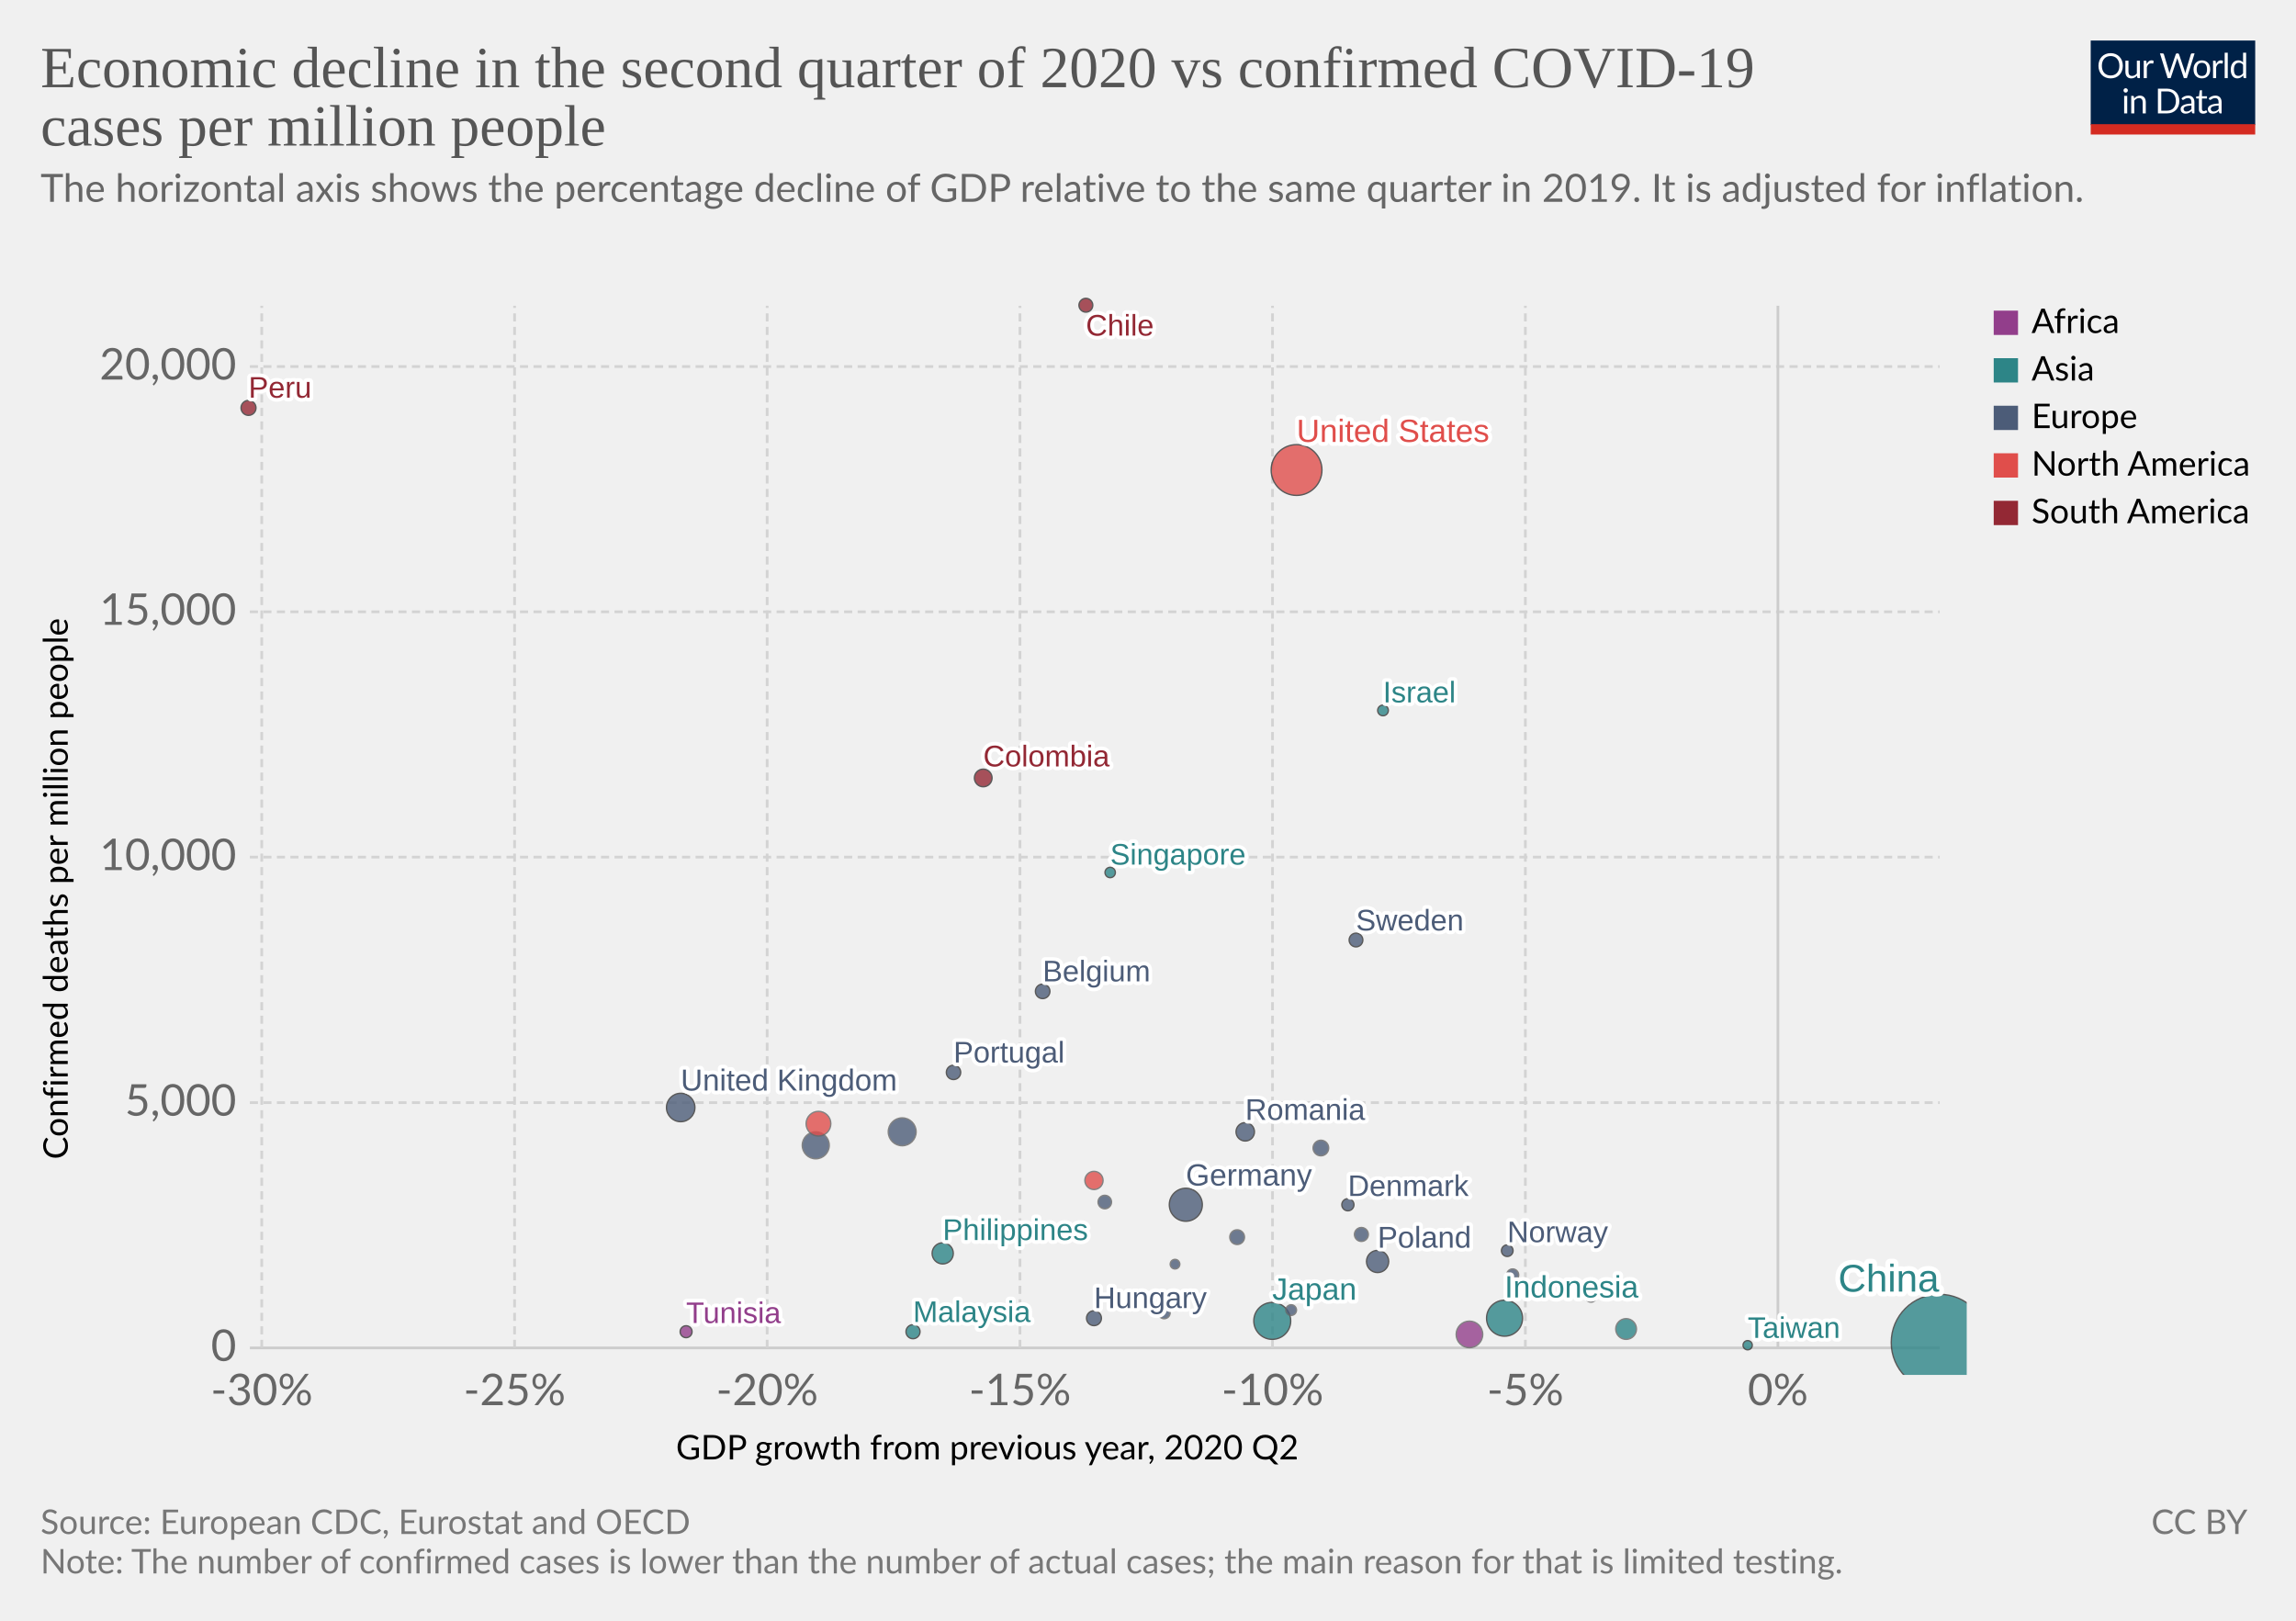
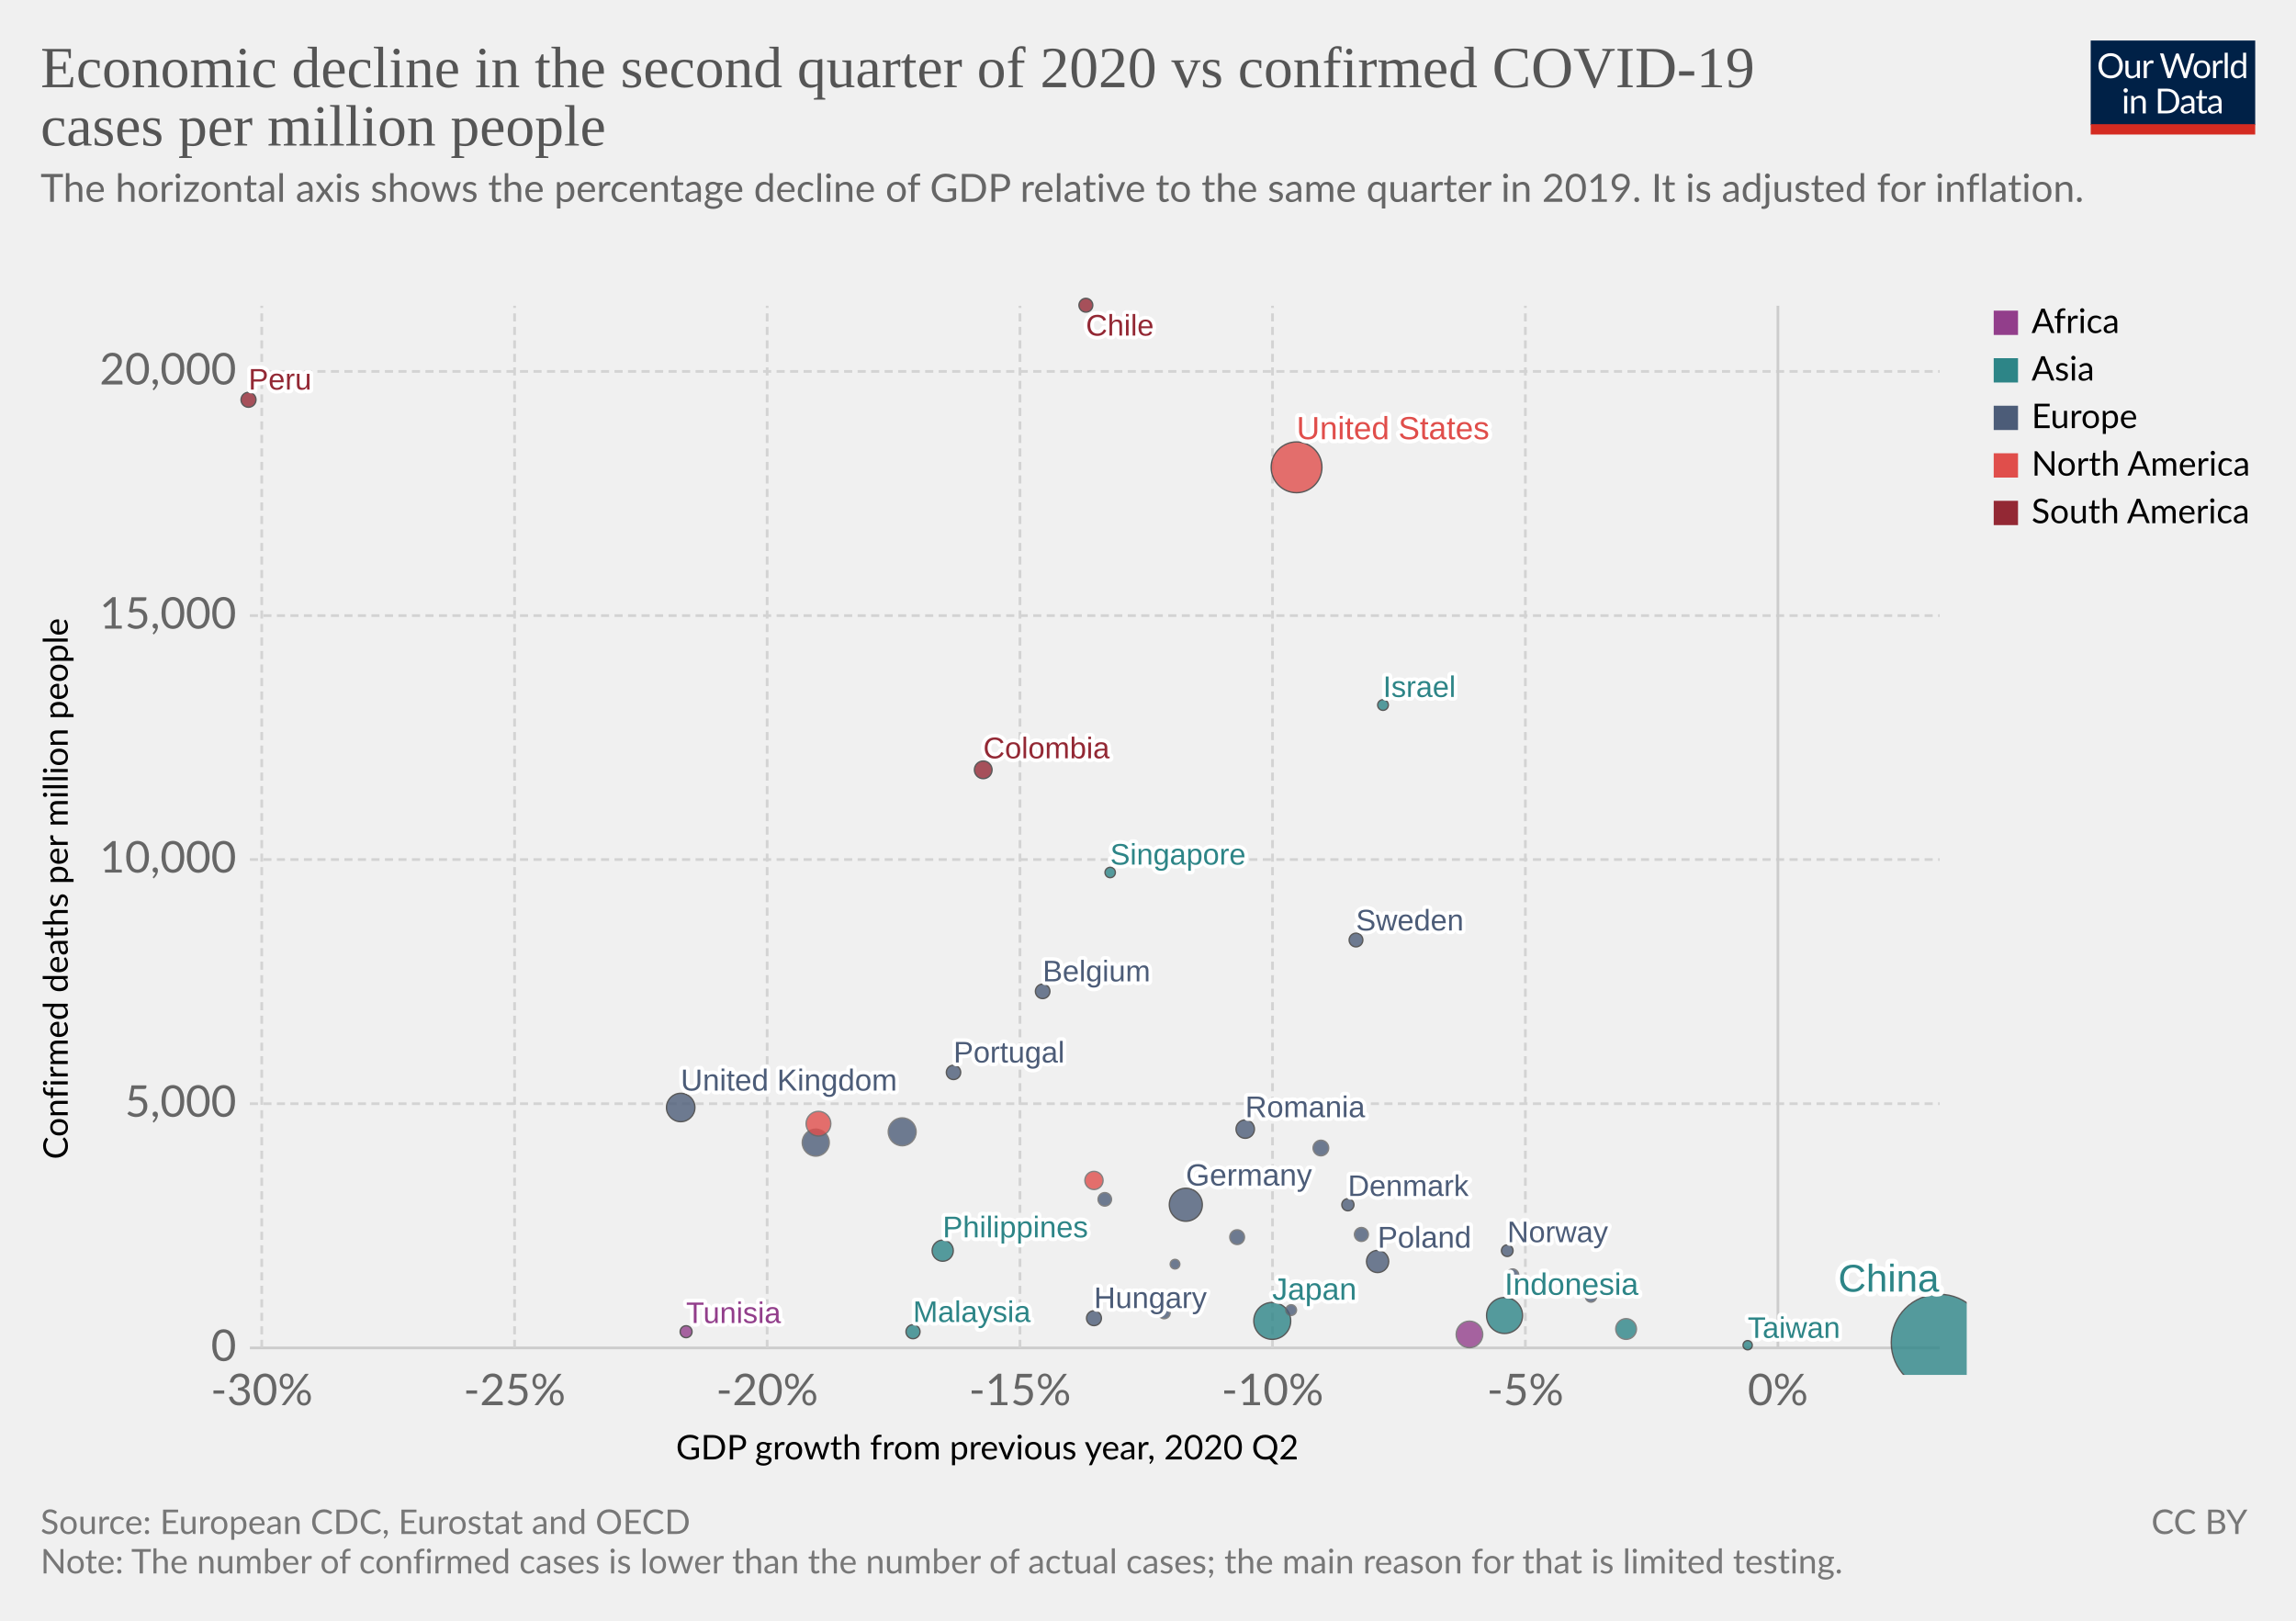
<svg xmlns="http://www.w3.org/2000/svg" version="1.1" style="background-color:#fff;-webkit-font-smoothing:antialiased" width="850" height="600" viewBox="0 0 850 600" font-family="Lato,'Helvetica Neue',Helvetica,Arial,sans-serif" font-size="18" text-rendering="optimizeLegibility">
  <g class="HeaderView">
    <g transform="matrix(.29 0 0 .29 774 15)">
      <svg width="210" height="120" viewBox="0 0 210 120" fill="none">
        <g clip-path="url(#clip0)">
          <path d="M0 0h210v107.89H0V0z" fill="#002147" />
          <path d="M40.98 32.25c0 2.36-.38 4.53-1.12 6.51a14.26 14.26 0 01-8.1 8.4c-1.9.78-4.02 1.17-6.34 1.17a16.6 16.6 0 01-6.33-1.17 14.31 14.31 0 01-8.08-8.4 18.29 18.29 0 01-1.12-6.51c0-2.36.38-4.53 1.12-6.5a14.32 14.32 0 018.07-8.44c1.92-.8 4.03-1.19 6.34-1.19 2.32 0 4.43.4 6.34 1.19 1.92.8 3.56 1.9 4.93 3.34a14.87 14.87 0 013.17 5.1 18.1 18.1 0 011.12 6.5zm-4.38 0c0-1.94-.26-3.68-.8-5.22a10.91 10.91 0 00-2.24-3.89 9.68 9.68 0 00-3.52-2.46 11.95 11.95 0 00-4.62-.86c-1.68 0-3.21.28-4.6.86a9.88 9.88 0 00-3.54 2.46 10.91 10.91 0 00-2.24 3.9c-.53 1.53-.8 3.27-.8 5.2 0 1.94.27 3.68.8 5.22a11.17 11.17 0 002.24 3.9 10.01 10.01 0 003.55 2.44c1.38.56 2.9.83 4.6.83 1.7 0 3.24-.27 4.61-.83a9.8 9.8 0 003.52-2.44 11.17 11.17 0 002.25-3.9c.53-1.54.8-3.28.8-5.21zm26.22-6.54V48H60.5c-.56 0-.9-.27-1.05-.81l-.31-2.4a12.45 12.45 0 01-3.26 2.6c-1.2.64-2.58.96-4.13.96-1.22 0-2.3-.2-3.24-.6a6.52 6.52 0 01-2.33-1.7 7.37 7.37 0 01-1.43-2.67c-.3-1.04-.46-2.2-.46-3.45V25.7h3.91v14.22c0 1.68.38 2.99 1.15 3.91.77.93 1.96 1.39 3.54 1.39 1.16 0 2.24-.27 3.23-.82a10.42 10.42 0 002.8-2.28V25.7h3.91zm8.61 4.47a9.94 9.94 0 012.6-3.56 5.64 5.64 0 013.76-1.3c.47 0 .92.05 1.34.15.44.1.83.27 1.17.49l-.3 2.92c-.09.37-.3.55-.66.55-.2 0-.5-.04-.9-.13a6.21 6.21 0 00-3.24.18c-.54.2-1.03.5-1.47.92-.42.4-.81.9-1.17 1.5-.33.58-.64 1.26-.92 2.02V48H67.7V25.71h2.25c.42 0 .72.08.88.25.16.16.27.44.33.83l.26 3.39zm61.16-13.7L122.75 48h-3.82l-7.99-24.05a21.95 21.95 0 01-.42-1.58 38.36 38.36 0 01-.44 1.58L102.05 48h-3.83L88.4 16.47h3.54c.38 0 .7.1.95.29.26.2.43.43.5.73l6.52 21.9c.1.4.2.83.28 1.28.1.46.2.94.29 1.46l.3-1.46c.12-.47.25-.9.38-1.27l7.41-21.91c.1-.25.26-.48.51-.69.27-.22.58-.33.95-.33h1.23c.38 0 .69.1.92.29.24.2.41.43.53.73l7.4 21.9a28.4 28.4 0 01.68 2.62 29.52 29.52 0 01.52-2.61l6.54-21.91c.07-.27.23-.5.48-.7.27-.21.58-.32.95-.32h3.32zm9.35 8.88c1.63 0 3.1.27 4.4.82a9.43 9.43 0 015.46 5.94c.5 1.4.74 2.98.74 4.73 0 1.76-.25 3.34-.74 4.75a9.43 9.43 0 01-5.46 5.92c-1.3.52-2.77.79-4.4.79-1.64 0-3.12-.27-4.44-.8a9.42 9.42 0 01-3.35-2.3c-.92-1-1.63-2.2-2.13-3.61-.49-1.41-.73-3-.73-4.75s.24-3.33.73-4.73c.5-1.43 1.2-2.64 2.13-3.63a9.4 9.4 0 013.35-2.31c1.32-.55 2.8-.82 4.44-.82zm0 19.89c2.2 0 3.84-.73 4.93-2.2 1.08-1.48 1.63-3.54 1.63-6.18 0-2.66-.55-4.72-1.63-6.2-1.09-1.49-2.73-2.23-4.93-2.23-1.12 0-2.09.2-2.93.57a5.7 5.7 0 00-2.06 1.65 7.5 7.5 0 00-1.24 2.67c-.26 1.04-.4 2.22-.4 3.54 0 2.64.55 4.7 1.64 6.18 1.1 1.47 2.76 2.2 4.99 2.2zm17.97-15.07a9.94 9.94 0 012.6-3.56 5.64 5.64 0 013.76-1.3c.47 0 .91.05 1.34.15.44.1.83.27 1.16.49l-.28 2.92c-.09.37-.31.55-.66.55-.2 0-.5-.04-.9-.13a6.2 6.2 0 00-3.24.18c-.54.2-1.03.5-1.47.92-.43.4-.82.9-1.17 1.5a13.1 13.1 0 00-.92 2.02V48h-3.94V25.71h2.24c.43 0 .72.08.88.25.17.16.28.44.33.83l.27 3.39zm15.04-14.59V48h-3.92V15.6h3.92zm19.55 15.43a6.22 6.22 0 00-2.38-2.05 6.7 6.7 0 00-2.86-.6c-2.07 0-3.66.75-4.77 2.23-1.12 1.48-1.68 3.6-1.68 6.33 0 1.46.13 2.7.38 3.74a7.29 7.29 0 001.1 2.56 4.35 4.35 0 001.78 1.45c.7.3 1.5.46 2.4.46 1.29 0 2.41-.3 3.36-.88a9.6 9.6 0 002.67-2.49V31.02zm3.91-15.43V48h-2.33c-.56 0-.9-.27-1.06-.81l-.35-2.71a12.13 12.13 0 01-3.25 2.77 8.28 8.28 0 01-4.23 1.06 7.31 7.31 0 01-6.14-2.9c-.73-.96-1.3-2.15-1.69-3.57a18.35 18.35 0 01.07-9.48 11.29 11.29 0 011.89-3.7 8.7 8.7 0 017.06-3.34 7.96 7.96 0 016.12 2.62V15.59h3.91zM46.61 70.71V93H42.7V70.71h3.91zm.84-7c0 .39-.08.75-.24 1.09a2.81 2.81 0 01-1.52 1.47 2.67 2.67 0 01-2.16 0 2.9 2.9 0 01-1.45-1.47 2.67 2.67 0 010-2.16c.15-.35.35-.65.6-.9.25-.27.53-.47.85-.62a2.67 2.67 0 012.16 0c.35.15.65.35.9.62.27.25.47.55.62.9.16.34.24.7.24 1.08zm7.97 10.24c.49-.54 1-1.04 1.54-1.48a9.85 9.85 0 013.66-1.84 8.96 8.96 0 015.43.35c.94.4 1.72.97 2.33 1.71a7.36 7.36 0 011.43 2.67c.32 1.04.49 2.19.49 3.45V93h-3.94V78.81c0-1.69-.4-3-1.17-3.92-.76-.93-1.93-1.4-3.5-1.4a6.6 6.6 0 00-3.25.83c-1 .56-1.92 1.31-2.77 2.27V93h-3.94V70.71h2.35c.56 0 .9.28 1.04.82l.3 2.42zm57.7 3.3c0 2.36-.37 4.5-1.11 6.44a14.3 14.3 0 01-3.17 4.98 14.1 14.1 0 01-4.93 3.2c-1.9.76-4.02 1.13-6.33 1.13H85.8V61.47h11.77c2.31 0 4.42.39 6.33 1.15a13.8 13.8 0 018.1 8.18 17.75 17.75 0 011.12 6.45zm-4.37 0c0-1.94-.26-3.67-.8-5.2a10.94 10.94 0 00-2.23-3.87 9.57 9.57 0 00-3.53-2.42 12.23 12.23 0 00-4.61-.83h-7.5v24.62h7.5c1.7 0 3.24-.28 4.61-.84a9.7 9.7 0 003.53-2.4 10.94 10.94 0 002.24-3.87c.53-1.53.8-3.26.8-5.2zm19.8 5.72c-1.8.06-3.34.2-4.62.44-1.26.22-2.3.51-3.1.88-.8.36-1.37.8-1.74 1.3-.35.5-.53 1.05-.53 1.67 0 .58.1 1.1.3 1.52a3 3 0 00.76 1.05c.34.27.73.46 1.17.6.45.11.94.17 1.45.17a7.28 7.28 0 003.5-.81 11.95 11.95 0 002.82-2.2v-4.62zm-12.65-9.11a12.73 12.73 0 013.98-2.66c1.43-.59 3-.88 4.73-.88 1.25 0 2.36.2 3.33.61a6.81 6.81 0 013.94 4.38c.33 1.04.5 2.19.5 3.43V93h-1.74a1.8 1.8 0 01-.88-.18c-.2-.13-.36-.38-.48-.74l-.44-2.12c-.59.55-1.16 1.03-1.72 1.46a9.48 9.48 0 01-3.74 1.7c-.69.15-1.46.23-2.3.23-.87 0-1.69-.12-2.45-.35a5.34 5.34 0 01-3.34-2.93 6.64 6.64 0 01-.49-2.64c0-.88.25-1.72.73-2.53a6.33 6.33 0 012.35-2.17c1.09-.63 2.5-1.15 4.25-1.54 1.75-.41 3.89-.65 6.42-.7v-1.75c0-1.73-.37-3.03-1.12-3.91-.75-.9-1.84-1.34-3.28-1.34-.97 0-1.78.12-2.44.37-.64.23-1.2.5-1.7.81l-1.23.82c-.33.23-.67.35-1 .35-.27 0-.5-.07-.69-.2a2.1 2.1 0 01-.48-.53l-.7-1.25zm27.67 19.5c-1.76 0-3.12-.5-4.07-1.48-.94-.98-1.41-2.4-1.41-4.25V74h-2.68a.9.9 0 01-.6-.2c-.16-.14-.24-.36-.24-.66v-1.56l3.65-.46.9-6.89a.9.9 0 01.29-.52.88.88 0 01.62-.22H142v7.67h6.44V74H142v13.38c0 .94.22 1.63.68 2.09.45.45 1.04.68 1.76.68a3.21 3.21 0 001.85-.53l.55-.35c.16-.12.3-.18.41-.18.2 0 .4.13.55.38l1.15 1.87a7.45 7.45 0 01-2.44 1.5c-.96.35-1.94.52-2.95.52zm19.68-10.4c-1.8.07-3.34.21-4.62.45-1.26.22-2.3.51-3.1.88-.8.36-1.37.8-1.74 1.3-.35.5-.53 1.05-.53 1.67 0 .58.1 1.1.3 1.52.18.42.44.77.76 1.05.34.27.73.46 1.17.6.45.11.94.17 1.45.17a7.3 7.3 0 003.5-.81 12.04 12.04 0 002.82-2.2v-4.62zm-12.65-9.1a12.72 12.72 0 013.99-2.66c1.42-.59 3-.88 4.72-.88 1.25 0 2.36.2 3.33.61a6.81 6.81 0 013.94 4.38c.33 1.04.5 2.19.5 3.43V93h-1.74a1.8 1.8 0 01-.88-.18c-.2-.13-.36-.38-.48-.74l-.44-2.12c-.59.55-1.16 1.03-1.72 1.46a9.48 9.48 0 01-3.74 1.7c-.69.15-1.46.23-2.3.23-.87 0-1.69-.12-2.45-.35a5.33 5.33 0 01-3.34-2.93 6.62 6.62 0 01-.49-2.64c0-.88.25-1.72.73-2.53a6.33 6.33 0 012.35-2.17c1.09-.63 2.5-1.15 4.25-1.54a31.2 31.2 0 016.42-.7v-1.75c0-1.73-.37-3.03-1.12-3.91-.75-.9-1.84-1.34-3.28-1.34-.97 0-1.78.12-2.44.37-.64.23-1.2.5-1.7.81-.46.3-.87.57-1.22.82-.34.23-.68.35-1.02.35-.26 0-.49-.07-.68-.2a1.88 1.88 0 01-.48-.53l-.7-1.25z" fill="#fff" />
          <path fill="#D42B21" d="M0 106.79h210V120H0z" />
        </g>
        <defs>
          <clipPath id="clip0">
            <path fill="#fff" d="M0 0h210v120H0z" />
          </clipPath>
        </defs>
      </svg>
    </g>
    <a href="https://ourworldindata.org/grapher/q2-gdp-growth-vs-confirmed-cases-per-million-people" target="_blank" font-family="&quot;Playfair Display&quot;,Georgia,&quot;Times New Roman&quot;,serif">
      <text font-size="21.6" x="15" y="32.3" fill="#555">
        <tspan x="15" y="32.28">Economic decline in the second quarter of 2020 vs confirmed COVID-19</tspan>
        <tspan x="15" y="53.88">cases per million people</tspan>
      </text>
    </a>
    <text font-size="14.4" x="15" y="74.7" fill="#666">
      <tspan x="15" y="74.72">The horizontal axis shows the percentage decline of GDP relative to the same quarter in 2019. It is adjusted for inflation.</tspan>
      <tspan x="15" y="92" />
    </text>
  </g>
  <g class="ScatterPlot">
    <g class="AxisBoxView">
      <g class="HorizontalAxis">
        <text font-size="12.6" x="250.2" y="540.3">
          <tspan x="250.25" y="540.28">GDP growth from previous year, 2020 Q2</tspan>
        </text>
        <text x="96.9" y="520.2" fill="#666" text-anchor="middle" font-size="16.2">-30%</text>
        <text x="190.5" y="520.2" fill="#666" text-anchor="middle" font-size="16.2">-25%</text>
        <text x="284" y="520.2" fill="#666" text-anchor="middle" font-size="16.2">-20%</text>
        <text x="377.6" y="520.2" fill="#666" text-anchor="middle" font-size="16.2">-15%</text>
        <text x="471.1" y="520.2" fill="#666" text-anchor="middle" font-size="16.2">-10%</text>
        <text x="564.7" y="520.2" fill="#666" text-anchor="middle" font-size="16.2">-5%</text>
        <text x="658.2" y="520.2" fill="#666" text-anchor="middle" font-size="16.2">0%</text>
      </g>
      <g class="VerticalAxis">
        <text font-size="12.6" x="-429.2" y="25.1" transform="rotate(-90)">
          <tspan x="-429.18" y="25.08">Confirmed deaths per million people</tspan>
        </text>
        <text x="87.5" y="499" fill="#666" dominant-baseline="middle" text-anchor="end" font-size="16.2">0</text>
-         <text x="87.5" y="408.2" fill="#666" dominant-baseline="middle" text-anchor="end" font-size="16.2">5,000</text>
-         <text x="87.5" y="317.3" fill="#666" dominant-baseline="middle" text-anchor="end" font-size="16.2">10,000</text>
-         <text x="87.5" y="226.5" fill="#666" dominant-baseline="middle" text-anchor="end" font-size="16.2">15,000</text>
-         <text x="87.5" y="135.7" fill="#666" dominant-baseline="middle" text-anchor="end" font-size="16.2">20,000</text>
+         <text x="87.5" y="408.6" fill="#666" dominant-baseline="middle" text-anchor="end" font-size="16.2">5,000</text>
+         <text x="87.5" y="318.2" fill="#666" dominant-baseline="middle" text-anchor="end" font-size="16.2">10,000</text>
+         <text x="87.5" y="227.9" fill="#666" dominant-baseline="middle" text-anchor="end" font-size="16.2">15,000</text>
+         <text x="87.5" y="137.5" fill="#666" dominant-baseline="middle" text-anchor="end" font-size="16.2">20,000</text>
      </g>
      <g class="AxisGridLines horizontalLines">
        <path stroke="#ccc" d="M92.5 499h625.59" />
-         <path stroke="#d3d3d3" stroke-dasharray="3,2" d="M92.5 408.2h625.59M92.5 317.3h625.59M92.5 226.5h625.59M92.5 135.7h625.59" />
+         <path stroke="#d3d3d3" stroke-dasharray="3,2" d="M92.5 408.6h625.59M92.5 318.2h625.59M92.5 227.9h625.59M92.5 137.5h625.59" />
      </g>
      <g class="AxisGridLines verticalLines">
        <path stroke="#d3d3d3" stroke-dasharray="3,2" d="M96.9 499V113.2M190.5 499V113.2M284 499V113.2M377.6 499V113.2M471.1 499V113.2M564.7 499V113.2" />
        <path stroke="#ccc" d="M658.2 499V113.2" />
      </g>
    </g>
    <g class="PointsWithLabels clickable" clip-path="url(#a)" font-family="Arial, sans-serif">
      <path fill="rgba(255,255,255,0)" d="M92.5 113.2h625.6V499H92.5z" />
      <defs>
        <clipPath id="a">
          <path d="M82.5 103.2h645.6V509H82.5z" />
        </clipPath>
      </defs>
      <g class="key-China_0">
        <circle cx="718" cy="497" r="17.84" fill="#2D8587" opacity=".8" stroke="#333" stroke-width=".5" />
      </g>
      <g class="key-United-States_0">
-         <circle cx="480" cy="174" r="9.4" fill="#E04E4B" opacity=".8" stroke="#333" stroke-width=".5" />
+         <circle cx="480" cy="173" r="9.4" fill="#E04E4B" opacity=".8" stroke="#333" stroke-width=".5" />
      </g>
      <g class="key-Japan_0">
        <circle cx="471" cy="489" r="6.83" fill="#2D8587" opacity=".8" stroke="#333" stroke-width=".5" />
      </g>
      <g class="key-Indonesia_0">
-         <circle cx="557" cy="488" r="6.66" fill="#2D8587" opacity=".8" stroke="#333" stroke-width=".5" />
+         <circle cx="557" cy="487" r="6.66" fill="#2D8587" opacity=".8" stroke="#333" stroke-width=".5" />
      </g>
      <g class="key-Germany_0">
        <circle cx="439" cy="446" r="6.11" fill="#4C5C78" opacity=".8" stroke="#333" stroke-width=".5" />
      </g>
      <g class="key-United-Kingdom_0">
        <circle cx="252" cy="410" r="5.26" fill="#4C5C78" opacity=".8" stroke="#333" stroke-width=".5" />
      </g>
      <g class="key-Italy_0">
        <circle cx="334" cy="419" r="5.16" fill="#4C5C78" opacity=".8" stroke="#666" stroke-width=".5" />
      </g>
      <g class="key-France_0">
-         <circle cx="302" cy="424" r="5" fill="#4C5C78" opacity=".8" stroke="#666" stroke-width=".5" />
+         <circle cx="302" cy="423" r="5" fill="#4C5C78" opacity=".8" stroke="#666" stroke-width=".5" />
      </g>
      <g class="key-Nigeria_0">
        <circle cx="544" cy="494" r="4.92" fill="#923E8B" opacity=".8" stroke="#666" stroke-width=".5" />
      </g>
      <g class="key-Mexico_0">
        <circle cx="303" cy="416" r="4.58" fill="#E04E4B" opacity=".8" stroke="#666" stroke-width=".5" />
      </g>
      <g class="key-Poland_0">
        <circle cx="510" cy="467" r="4.11" fill="#4C5C78" opacity=".8" stroke="#333" stroke-width=".5" />
      </g>
      <g class="key-Philippines_0">
-         <circle cx="349" cy="464" r="3.92" fill="#2D8587" opacity=".8" stroke="#333" stroke-width=".5" />
+         <circle cx="349" cy="463" r="3.92" fill="#2D8587" opacity=".8" stroke="#333" stroke-width=".5" />
      </g>
      <g class="key-South-Korea_0">
        <circle cx="602" cy="492" r="3.84" fill="#2D8587" opacity=".8" stroke="#666" stroke-width=".5" />
      </g>
      <g class="key-Romania_0">
-         <circle cx="461" cy="419" r="3.41" fill="#4C5C78" opacity=".8" stroke="#333" stroke-width=".5" />
+         <circle cx="461" cy="418" r="3.41" fill="#4C5C78" opacity=".8" stroke="#333" stroke-width=".5" />
      </g>
      <g class="key-Canada_0">
        <circle cx="405" cy="437" r="3.37" fill="#E04E4B" opacity=".8" stroke="#666" stroke-width=".5" />
      </g>
      <g class="key-Colombia_0">
-         <circle cx="364" cy="288" r="3.27" fill="#932834" opacity=".8" stroke="#333" stroke-width=".5" />
+         <circle cx="364" cy="285" r="3.27" fill="#932834" opacity=".8" stroke="#333" stroke-width=".5" />
      </g>
      <g class="key-Netherlands_0">
        <circle cx="489" cy="425" r="2.89" fill="#4C5C78" opacity=".8" stroke="#666" stroke-width=".5" />
      </g>
      <g class="key-Peru_0">
-         <circle cx="92" cy="151" r="2.77" fill="#932834" opacity=".8" stroke="#333" stroke-width=".5" />
+         <circle cx="92" cy="148" r="2.77" fill="#932834" opacity=".8" stroke="#333" stroke-width=".5" />
      </g>
      <g class="key-Hungary_0">
        <circle cx="405" cy="488" r="2.76" fill="#4C5C78" opacity=".8" stroke="#333" stroke-width=".5" />
      </g>
      <g class="key-Czech-Republic_0">
        <circle cx="458" cy="458" r="2.73" fill="#4C5C78" opacity=".8" stroke="#666" stroke-width=".5" />
      </g>
      <g class="key-Belgium_0">
        <circle cx="386" cy="367" r="2.69" fill="#4C5C78" opacity=".8" stroke="#333" stroke-width=".5" />
      </g>
      <g class="key-Portugal_0">
        <circle cx="353" cy="397" r="2.66" fill="#4C5C78" opacity=".8" stroke="#333" stroke-width=".5" />
      </g>
      <g class="key-Malaysia_0">
        <circle cx="338" cy="493" r="2.6" fill="#2D8587" opacity=".8" stroke="#333" stroke-width=".5" />
      </g>
      <g class="key-Bulgaria_0">
        <circle cx="504" cy="457" r="2.58" fill="#4C5C78" opacity=".8" stroke="#666" stroke-width=".5" />
      </g>
      <g class="key-Chile_0">
        <circle cx="402" cy="113" r="2.56" fill="#932834" opacity=".8" stroke="#333" stroke-width=".5" />
      </g>
      <g class="key-Sweden_0">
        <circle cx="502" cy="348" r="2.54" fill="#4C5C78" opacity=".8" stroke="#333" stroke-width=".5" />
      </g>
      <g class="key-Austria_0">
-         <circle cx="409" cy="445" r="2.5" fill="#4C5C78" opacity=".8" stroke="#666" stroke-width=".5" />
+         <circle cx="409" cy="444" r="2.5" fill="#4C5C78" opacity=".8" stroke="#666" stroke-width=".5" />
      </g>
      <g class="key-Denmark_0">
        <circle cx="499" cy="446" r="2.25" fill="#4C5C78" opacity=".8" stroke="#333" stroke-width=".5" />
      </g>
      <g class="key-Finland_0">
        <circle cx="560" cy="472" r="2.24" fill="#4C5C78" opacity=".8" stroke="#666" stroke-width=".5" />
      </g>
      <g class="key-Tunisia_0">
        <circle cx="254" cy="493" r="2.21" fill="#923E8B" opacity=".8" stroke="#333" stroke-width=".5" />
      </g>
      <g class="key-Slovakia_0">
        <circle cx="431" cy="486" r="2.2" fill="#4C5C78" opacity=".8" stroke="#666" stroke-width=".5" />
      </g>
      <g class="key-Norway_0">
        <circle cx="558" cy="463" r="2.15" fill="#4C5C78" opacity=".8" stroke="#333" stroke-width=".5" />
      </g>
      <g class="key-Lithuania_0">
        <circle cx="589" cy="480" r="2.06" fill="#4C5C78" opacity=".8" stroke="#666" stroke-width=".5" />
      </g>
      <g class="key-Latvia_0">
        <circle cx="478" cy="485" r="1.98" fill="#4C5C78" opacity=".8" stroke="#666" stroke-width=".5" />
      </g>
      <g class="key-Israel_0">
-         <circle cx="512" cy="263" r="1.98" fill="#2D8587" opacity=".8" stroke="#333" stroke-width=".5" />
+         <circle cx="512" cy="261" r="1.98" fill="#2D8587" opacity=".8" stroke="#333" stroke-width=".5" />
      </g>
      <g class="key-Singapore_0">
        <circle cx="411" cy="323" r="1.92" fill="#2D8587" opacity=".8" stroke="#333" stroke-width=".5" />
      </g>
      <g class="key-Cyprus_0">
        <circle cx="435" cy="468" r="1.78" fill="#4C5C78" opacity=".8" stroke="#666" stroke-width=".5" />
      </g>
      <g class="key-Taiwan_0">
        <circle cx="647" cy="498" r="1.71" fill="#2D8587" opacity=".8" stroke="#333" stroke-width=".5" />
      </g>
      <g class="backgroundLabels" fill="#333" font-weight="400">
        <text x="680.53" y="478.16" font-size="14.3" fill="#fff" stroke="#fff" stroke-linecap="round" stroke-linejoin="round" stroke-width=".25em">China</text>
        <text x="680.53" y="478.16" font-size="14.3" fill="#2D8587">China</text>
-         <text x="480" y="163.6" font-size="11.89" fill="#fff" stroke="#fff" stroke-linecap="round" stroke-linejoin="round" stroke-width=".25em">United States</text>
-         <text x="480" y="163.6" font-size="11.89" fill="#E04E4B">United States</text>
+         <text x="480" y="162.6" font-size="11.89" fill="#fff" stroke="#fff" stroke-linecap="round" stroke-linejoin="round" stroke-width=".25em">United States</text>
+         <text x="480" y="162.6" font-size="11.89" fill="#E04E4B">United States</text>
        <text x="471" y="481.17" font-size="11.46" fill="#fff" stroke="#fff" stroke-linecap="round" stroke-linejoin="round" stroke-width=".25em">Japan</text>
        <text x="471" y="481.17" font-size="11.46" fill="#2D8587">Japan</text>
-         <text x="557" y="480.34" font-size="11.43" fill="#fff" stroke="#fff" stroke-linecap="round" stroke-linejoin="round" stroke-width=".25em">Indonesia</text>
-         <text x="557" y="480.34" font-size="11.43" fill="#2D8587">Indonesia</text>
+         <text x="557" y="479.34" font-size="11.43" fill="#fff" stroke="#fff" stroke-linecap="round" stroke-linejoin="round" stroke-width=".25em">Indonesia</text>
+         <text x="557" y="479.34" font-size="11.43" fill="#2D8587">Indonesia</text>
        <text x="439" y="438.89" font-size="11.36" fill="#fff" stroke="#fff" stroke-linecap="round" stroke-linejoin="round" stroke-width=".25em">Germany</text>
        <text x="439" y="438.89" font-size="11.36" fill="#4C5C78">Germany</text>
        <text x="252" y="403.74" font-size="11.26" fill="#fff" stroke="#fff" stroke-linecap="round" stroke-linejoin="round" stroke-width=".25em">United Kingdom</text>
        <text x="252" y="403.74" font-size="11.26" fill="#4C5C78">United Kingdom</text>
        <text x="510" y="461.89" font-size="11.14" fill="#fff" stroke="#fff" stroke-linecap="round" stroke-linejoin="round" stroke-width=".25em">Poland</text>
        <text x="510" y="461.89" font-size="11.14" fill="#4C5C78">Poland</text>
-         <text x="349" y="459.08" font-size="11.13" fill="#fff" stroke="#fff" stroke-linecap="round" stroke-linejoin="round" stroke-width=".25em">Philippines</text>
-         <text x="349" y="459.08" font-size="11.13" fill="#2D8587">Philippines</text>
-         <text x="461" y="414.59" font-size="11.09" fill="#fff" stroke="#fff" stroke-linecap="round" stroke-linejoin="round" stroke-width=".25em">Romania</text>
-         <text x="461" y="414.59" font-size="11.09" fill="#4C5C78">Romania</text>
-         <text x="364" y="283.73" font-size="11.08" fill="#fff" stroke="#fff" stroke-linecap="round" stroke-linejoin="round" stroke-width=".25em">Colombia</text>
-         <text x="364" y="283.73" font-size="11.08" fill="#932834">Colombia</text>
-         <text x="92" y="147.23" font-size="11.05" fill="#fff" stroke="#fff" stroke-linecap="round" stroke-linejoin="round" stroke-width=".25em">Peru</text>
-         <text x="92" y="147.23" font-size="11.05" fill="#932834">Peru</text>
+         <text x="349" y="458.08" font-size="11.13" fill="#fff" stroke="#fff" stroke-linecap="round" stroke-linejoin="round" stroke-width=".25em">Philippines</text>
+         <text x="349" y="458.08" font-size="11.13" fill="#2D8587">Philippines</text>
+         <text x="461" y="413.59" font-size="11.09" fill="#fff" stroke="#fff" stroke-linecap="round" stroke-linejoin="round" stroke-width=".25em">Romania</text>
+         <text x="461" y="413.59" font-size="11.09" fill="#4C5C78">Romania</text>
+         <text x="364" y="280.73" font-size="11.08" fill="#fff" stroke="#fff" stroke-linecap="round" stroke-linejoin="round" stroke-width=".25em">Colombia</text>
+         <text x="364" y="280.73" font-size="11.08" fill="#932834">Colombia</text>
+         <text x="92" y="144.23" font-size="11.05" fill="#fff" stroke="#fff" stroke-linecap="round" stroke-linejoin="round" stroke-width=".25em">Peru</text>
+         <text x="92" y="144.23" font-size="11.05" fill="#932834">Peru</text>
        <text x="405" y="484.24" font-size="11.05" fill="#fff" stroke="#fff" stroke-linecap="round" stroke-linejoin="round" stroke-width=".25em">Hungary</text>
        <text x="405" y="484.24" font-size="11.05" fill="#4C5C78">Hungary</text>
        <text x="386" y="363.31" font-size="11.04" fill="#fff" stroke="#fff" stroke-linecap="round" stroke-linejoin="round" stroke-width=".25em">Belgium</text>
        <text x="386" y="363.31" font-size="11.04" fill="#4C5C78">Belgium</text>
        <text x="353" y="393.34" font-size="11.04" fill="#fff" stroke="#fff" stroke-linecap="round" stroke-linejoin="round" stroke-width=".25em">Portugal</text>
        <text x="353" y="393.34" font-size="11.04" fill="#4C5C78">Portugal</text>
        <text x="338" y="489.4" font-size="11.04" fill="#fff" stroke="#fff" stroke-linecap="round" stroke-linejoin="round" stroke-width=".25em">Malaysia</text>
        <text x="338" y="489.4" font-size="11.04" fill="#2D8587">Malaysia</text>
        <text x="402" y="124.24" font-size="11.04" fill="#fff" stroke="#fff" stroke-linecap="round" stroke-linejoin="round" stroke-width=".25em">Chile</text>
        <text x="402" y="124.24" font-size="11.04" fill="#932834">Chile</text>
        <text x="502" y="344.46" font-size="11.03" fill="#fff" stroke="#fff" stroke-linecap="round" stroke-linejoin="round" stroke-width=".25em">Sweden</text>
        <text x="502" y="344.46" font-size="11.03" fill="#4C5C78">Sweden</text>
        <text x="499" y="442.75" font-size="11.02" fill="#fff" stroke="#fff" stroke-linecap="round" stroke-linejoin="round" stroke-width=".25em">Denmark</text>
        <text x="499" y="442.75" font-size="11.02" fill="#4C5C78">Denmark</text>
        <text x="254" y="489.79" font-size="11.02" fill="#fff" stroke="#fff" stroke-linecap="round" stroke-linejoin="round" stroke-width=".25em">Tunisia</text>
        <text x="254" y="489.79" font-size="11.02" fill="#923E8B">Tunisia</text>
        <text x="558" y="459.85" font-size="11.01" fill="#fff" stroke="#fff" stroke-linecap="round" stroke-linejoin="round" stroke-width=".25em">Norway</text>
        <text x="558" y="459.85" font-size="11.01" fill="#4C5C78">Norway</text>
-         <text x="512" y="260.02" font-size="11.01" fill="#fff" stroke="#fff" stroke-linecap="round" stroke-linejoin="round" stroke-width=".25em">Israel</text>
-         <text x="512" y="260.02" font-size="11.01" fill="#2D8587">Israel</text>
+         <text x="512" y="258.02" font-size="11.01" fill="#fff" stroke="#fff" stroke-linecap="round" stroke-linejoin="round" stroke-width=".25em">Israel</text>
+         <text x="512" y="258.02" font-size="11.01" fill="#2D8587">Israel</text>
        <text x="411" y="320.08" font-size="11.01" fill="#fff" stroke="#fff" stroke-linecap="round" stroke-linejoin="round" stroke-width=".25em">Singapore</text>
        <text x="411" y="320.08" font-size="11.01" fill="#2D8587">Singapore</text>
        <text x="647" y="495.29" font-size="11" fill="#fff" stroke="#fff" stroke-linecap="round" stroke-linejoin="round" stroke-width=".25em">Taiwan</text>
        <text x="647" y="495.29" font-size="11" fill="#2D8587">Taiwan</text>
      </g>
    </g>
    <g class="ScatterColorLegend clickable" cursor="pointer">
      <g class="legendMark">
        <path fill="#923E8B" d="M738.09 115h9v9h-9z" />
        <text font-size="12.6" x="752.1" y="123.3">
          <tspan x="752.09" y="123.28">Africa</tspan>
        </text>
      </g>
      <g class="legendMark">
        <path fill="#2D8587" d="M738.09 132.6h9v9h-9z" />
        <text font-size="12.6" x="752.1" y="140.9">
          <tspan x="752.09" y="140.88">Asia</tspan>
        </text>
      </g>
      <g class="legendMark">
        <path fill="#4C5C78" d="M738.09 150.2h9v9h-9z" />
        <text font-size="12.6" x="752.1" y="158.5">
          <tspan x="752.09" y="158.48">Europe</tspan>
        </text>
      </g>
      <g class="legendMark">
        <path fill="#E04E4B" d="M738.09 167.8h9v9h-9z" />
        <text font-size="12.6" x="752.1" y="176.1">
          <tspan x="752.09" y="176.08">North America</tspan>
        </text>
      </g>
      <g class="legendMark">
        <path fill="#932834" d="M738.09 185.4h9v9h-9z" />
        <text font-size="12.6" x="752.1" y="193.7">
          <tspan x="752.09" y="193.68">South America</tspan>
        </text>
      </g>
    </g>
  </g>
  <g class="SourcesFooter" fill="#777">
    <g class="clickable" fill="#777">
      <text font-size="12.6" x="15" y="567.9">
        <tspan x="15" y="567.88">Source: European CDC, Eurostat and OECD</tspan>
      </text>
    </g>
    <text font-size="12.6" x="15" y="582.5">
      <tspan x="15" y="582.48">Note: The number of confirmed cases is lower than the number of actual cases; the main reason for that is limited testing.</tspan>
    </text>
    <text font-size="12.6" x="796.4" y="567.9">
      <tspan x="796.44" y="567.88">
        <a class="cclogo" href="http://creativecommons.org/licenses/by/4.0/deed.en_US" target="_blank" fill="#777">CC BY</a>
      </tspan>
    </text>
  </g>
</svg>
